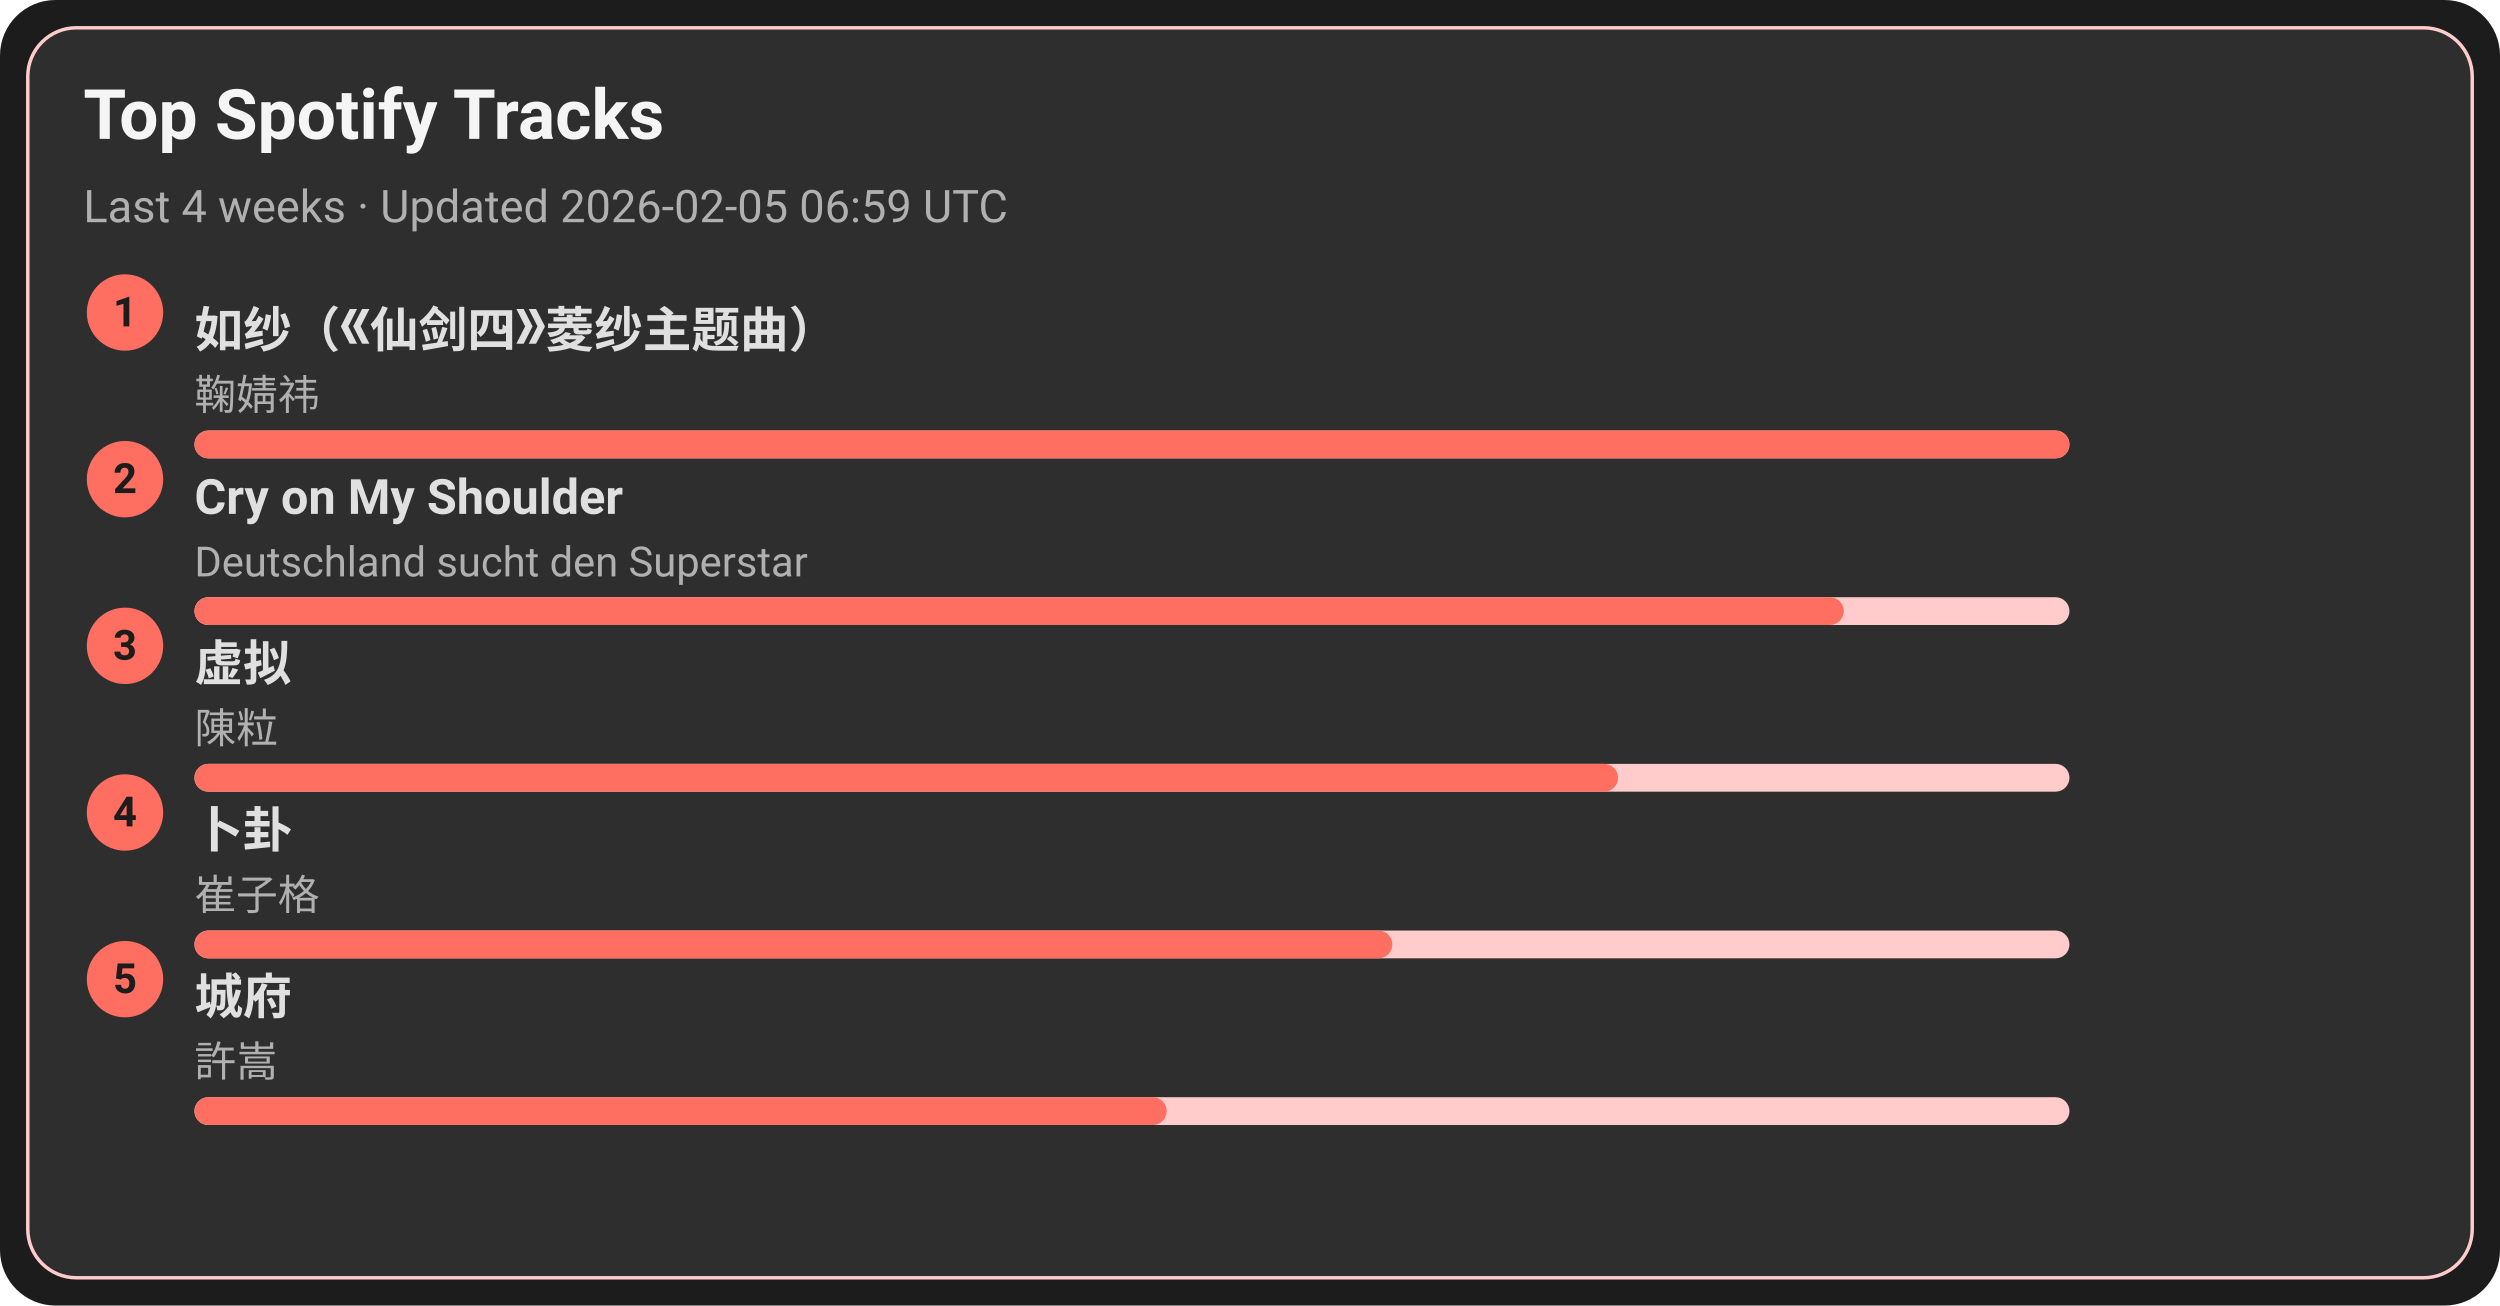
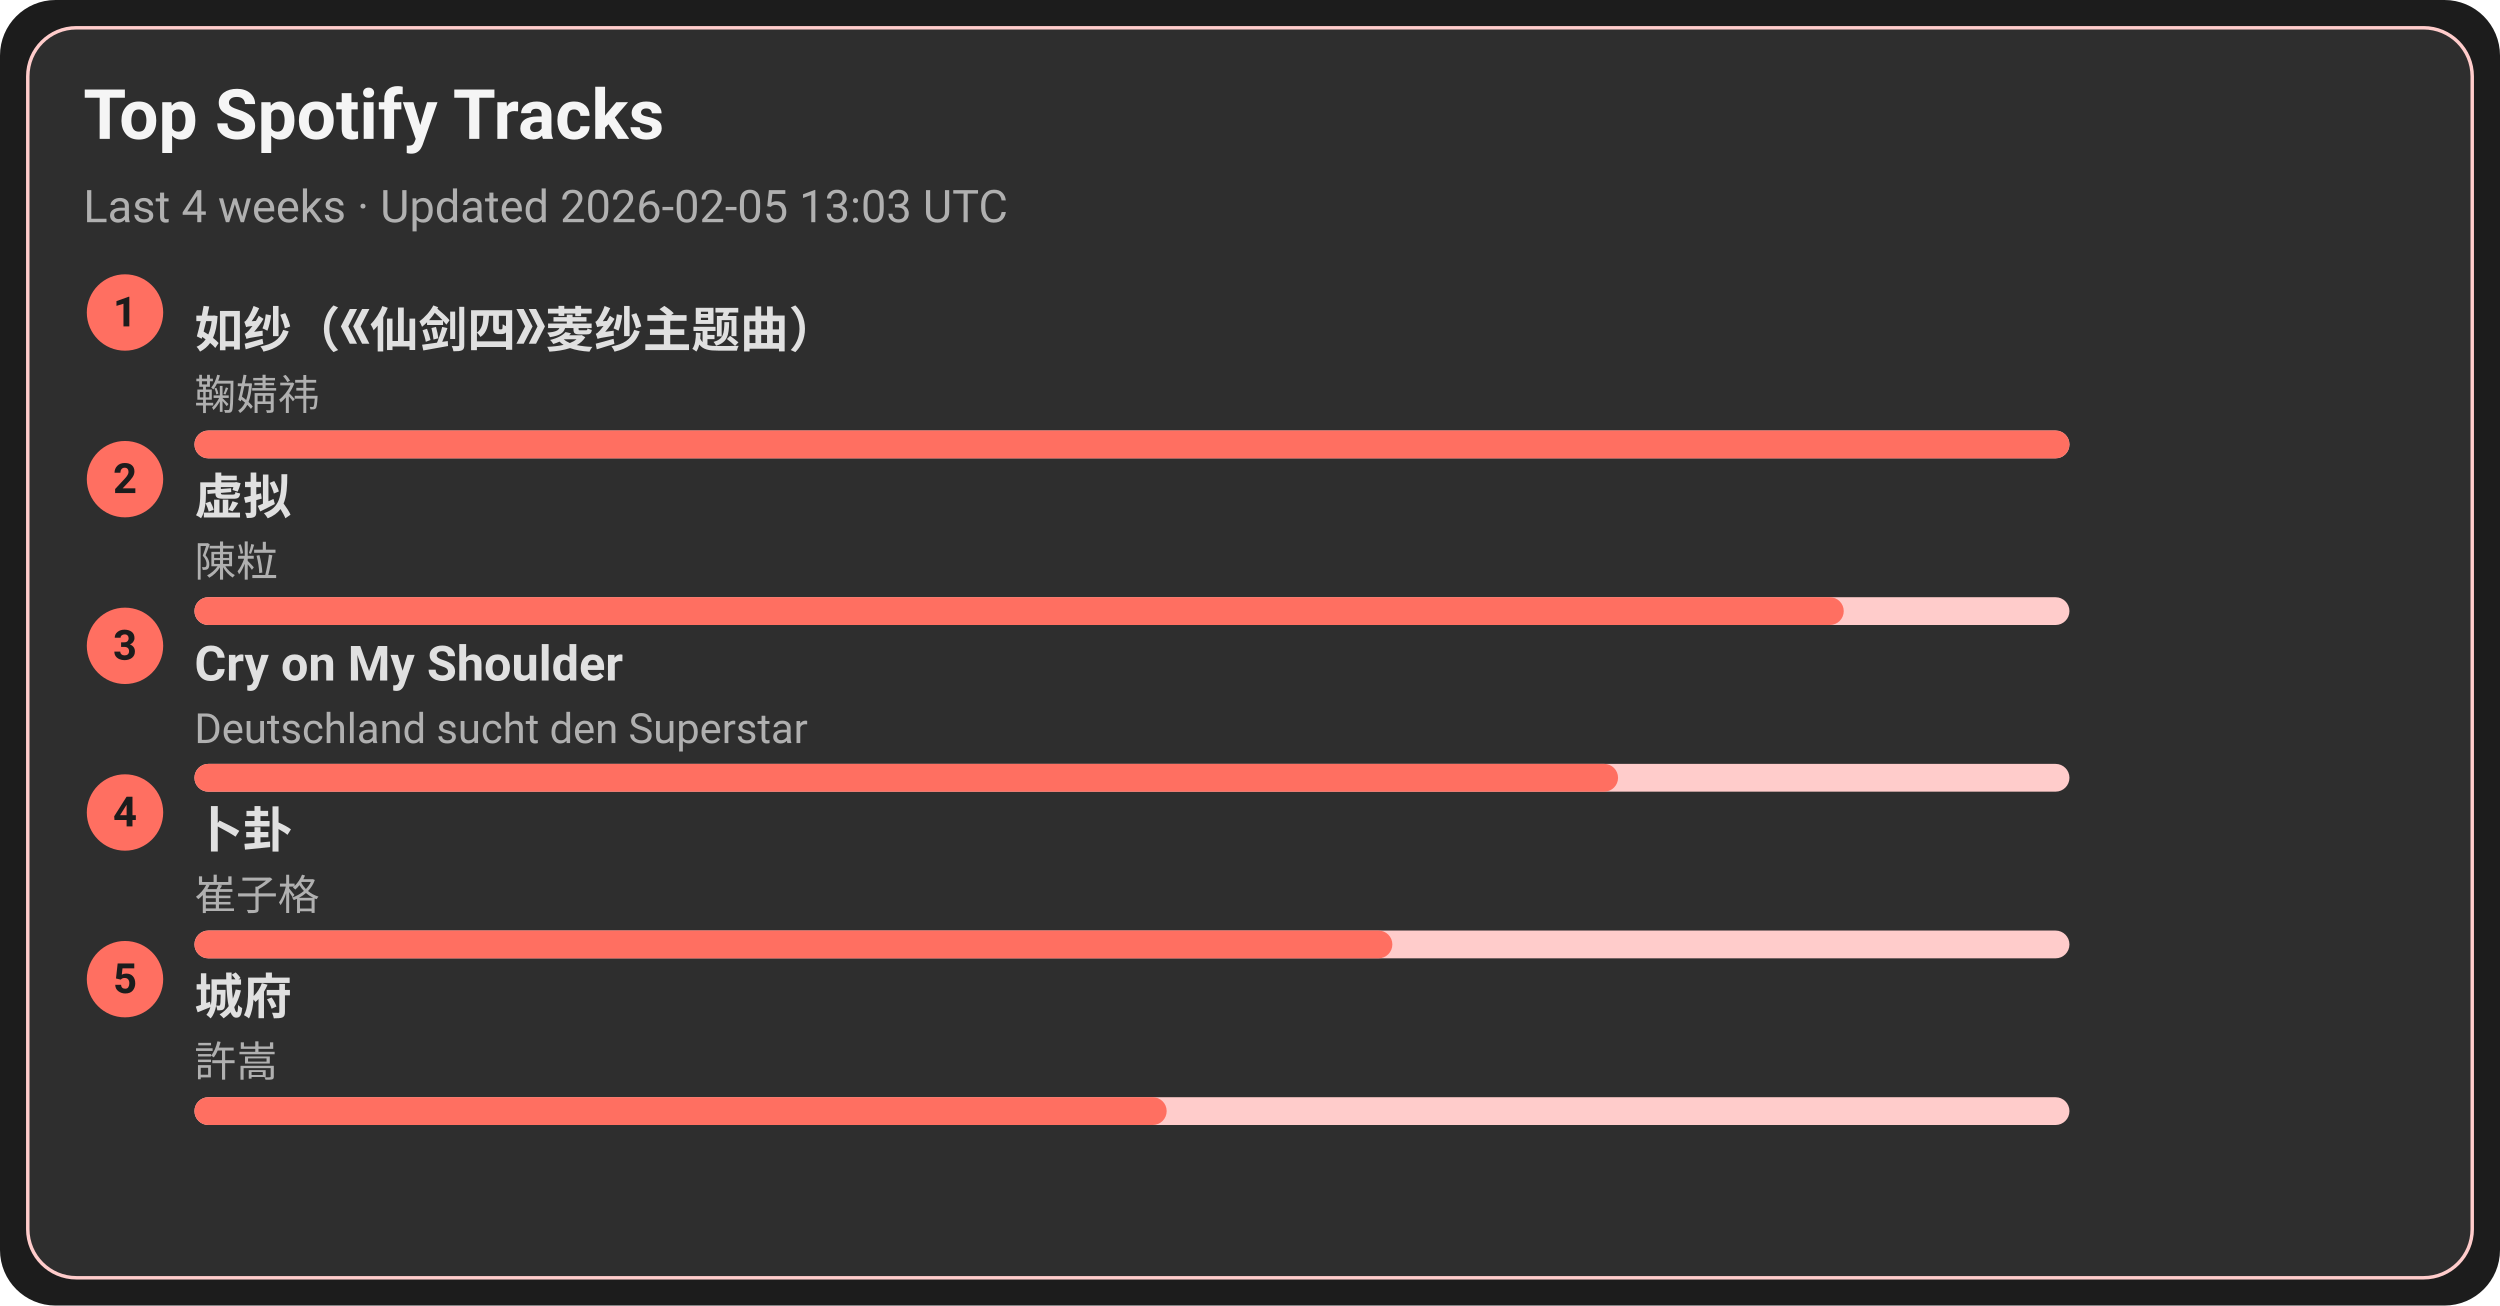
<svg xmlns="http://www.w3.org/2000/svg" width="720" height="376" viewBox="0 0 720 376">
  <style>text{font-family:-apple-system,BlinkMacSystemFont,Segoe UI,Roboto,Ubuntu,Helvetica Neue,Arial,Noto Sans,sans-serif}</style>
  <rect width="720" height="376" rx="16" fill="#1c1c1c" />
  <rect x="8" y="8" width="704" height="360" rx="14" fill="#2e2e2e" stroke="#ffcccb" />
  <text x="24" y="40" font-size="20" fill="#f5f5f5" font-weight="600">Top Spotify Tracks</text>
-   <text x="24" y="64" font-size="13" fill="#b0b0b0">Last 4 weeks · Updated 2026-02-05 06:59 UTC</text>
+   <text x="24" y="64" font-size="13" fill="#b0b0b0">Last 4 weeks · Updated 2026-02-05 13:03 UTC</text>
  <circle cx="36" cy="90" r="11" fill="#ff6f61" />
  <text x="36" y="94" text-anchor="middle" font-size="12" fill="#1c1c1c" font-weight="700">1</text>
  <a href="https://open.spotify.com/track/69FUNgvEVkNbHq43lgvdme" target="_blank" rel="noopener noreferrer">
    <text x="56" y="100" font-size="14" fill="#e0e0e0" font-weight="600">如纱（《仙剑四》菱纱主题曲）</text>
  </a>
  <text x="56" y="118" font-size="12" fill="#b0b0b0">鞠婧祎</text>
  <rect x="56" y="124" width="540" height="8" rx="4" fill="#ffcccb" />
  <rect x="56" y="124" width="540" height="8" rx="4" fill="#ff6f61" />
  <circle cx="36" cy="138" r="11" fill="#ff6f61" />
  <text x="36" y="142" text-anchor="middle" font-size="12" fill="#1c1c1c" font-weight="700">2</text>
-   <a href="https://open.spotify.com/track/6usmG2MoD0C0Lc2pNgCVWV" target="_blank" rel="noopener noreferrer">
-     <text x="56" y="148" font-size="14" fill="#e0e0e0" font-weight="600">Cry on My Shoulder</text>
+   <a href="https://open.spotify.com/track/5l9sg05BhpfsdLfRvjGsAf" target="_blank" rel="noopener noreferrer">
+     <text x="56" y="148" font-size="14" fill="#e0e0e0" font-weight="600">虚拟</text>
  </a>
-   <text x="56" y="166" font-size="12" fill="#b0b0b0">Deutschland sucht den Superstar</text>
+   <text x="56" y="166" font-size="12" fill="#b0b0b0">陳粒</text>
  <rect x="56" y="172" width="540" height="8" rx="4" fill="#ffcccb" />
  <rect x="56" y="172" width="475" height="8" rx="4" fill="#ff6f61" />
  <circle cx="36" cy="186" r="11" fill="#ff6f61" />
  <text x="36" y="190" text-anchor="middle" font-size="12" fill="#1c1c1c" font-weight="700">3</text>
-   <a href="https://open.spotify.com/track/5l9sg05BhpfsdLfRvjGsAf" target="_blank" rel="noopener noreferrer">
-     <text x="56" y="196" font-size="14" fill="#e0e0e0" font-weight="600">虚拟</text>
+   <a href="https://open.spotify.com/track/6usmG2MoD0C0Lc2pNgCVWV" target="_blank" rel="noopener noreferrer">
+     <text x="56" y="196" font-size="14" fill="#e0e0e0" font-weight="600">Cry on My Shoulder</text>
  </a>
-   <text x="56" y="214" font-size="12" fill="#b0b0b0">陳粒</text>
+   <text x="56" y="214" font-size="12" fill="#b0b0b0">Deutschland sucht den Superstar</text>
  <rect x="56" y="220" width="540" height="8" rx="4" fill="#ffcccb" />
  <rect x="56" y="220" width="410" height="8" rx="4" fill="#ff6f61" />
  <circle cx="36" cy="234" r="11" fill="#ff6f61" />
  <text x="36" y="238" text-anchor="middle" font-size="12" fill="#1c1c1c" font-weight="700">4</text>
  <a href="https://open.spotify.com/track/4ToeYifpQaikbYa7krOD6s" target="_blank" rel="noopener noreferrer">
    <text x="56" y="244" font-size="14" fill="#e0e0e0" font-weight="600">卜卦</text>
  </a>
  <text x="56" y="262" font-size="12" fill="#b0b0b0">崔子格</text>
  <rect x="56" y="268" width="540" height="8" rx="4" fill="#ffcccb" />
  <rect x="56" y="268" width="345" height="8" rx="4" fill="#ff6f61" />
  <circle cx="36" cy="282" r="11" fill="#ff6f61" />
  <text x="36" y="286" text-anchor="middle" font-size="12" fill="#1c1c1c" font-weight="700">5</text>
  <a href="https://open.spotify.com/track/4AmlSf7hye0QVpnHCcEoEw" target="_blank" rel="noopener noreferrer">
    <text x="56" y="292" font-size="14" fill="#e0e0e0" font-weight="600">城府</text>
  </a>
  <text x="56" y="310" font-size="12" fill="#b0b0b0">許嵩</text>
  <rect x="56" y="316" width="540" height="8" rx="4" fill="#ffcccb" />
  <rect x="56" y="316" width="280" height="8" rx="4" fill="#ff6f61" />
</svg>
